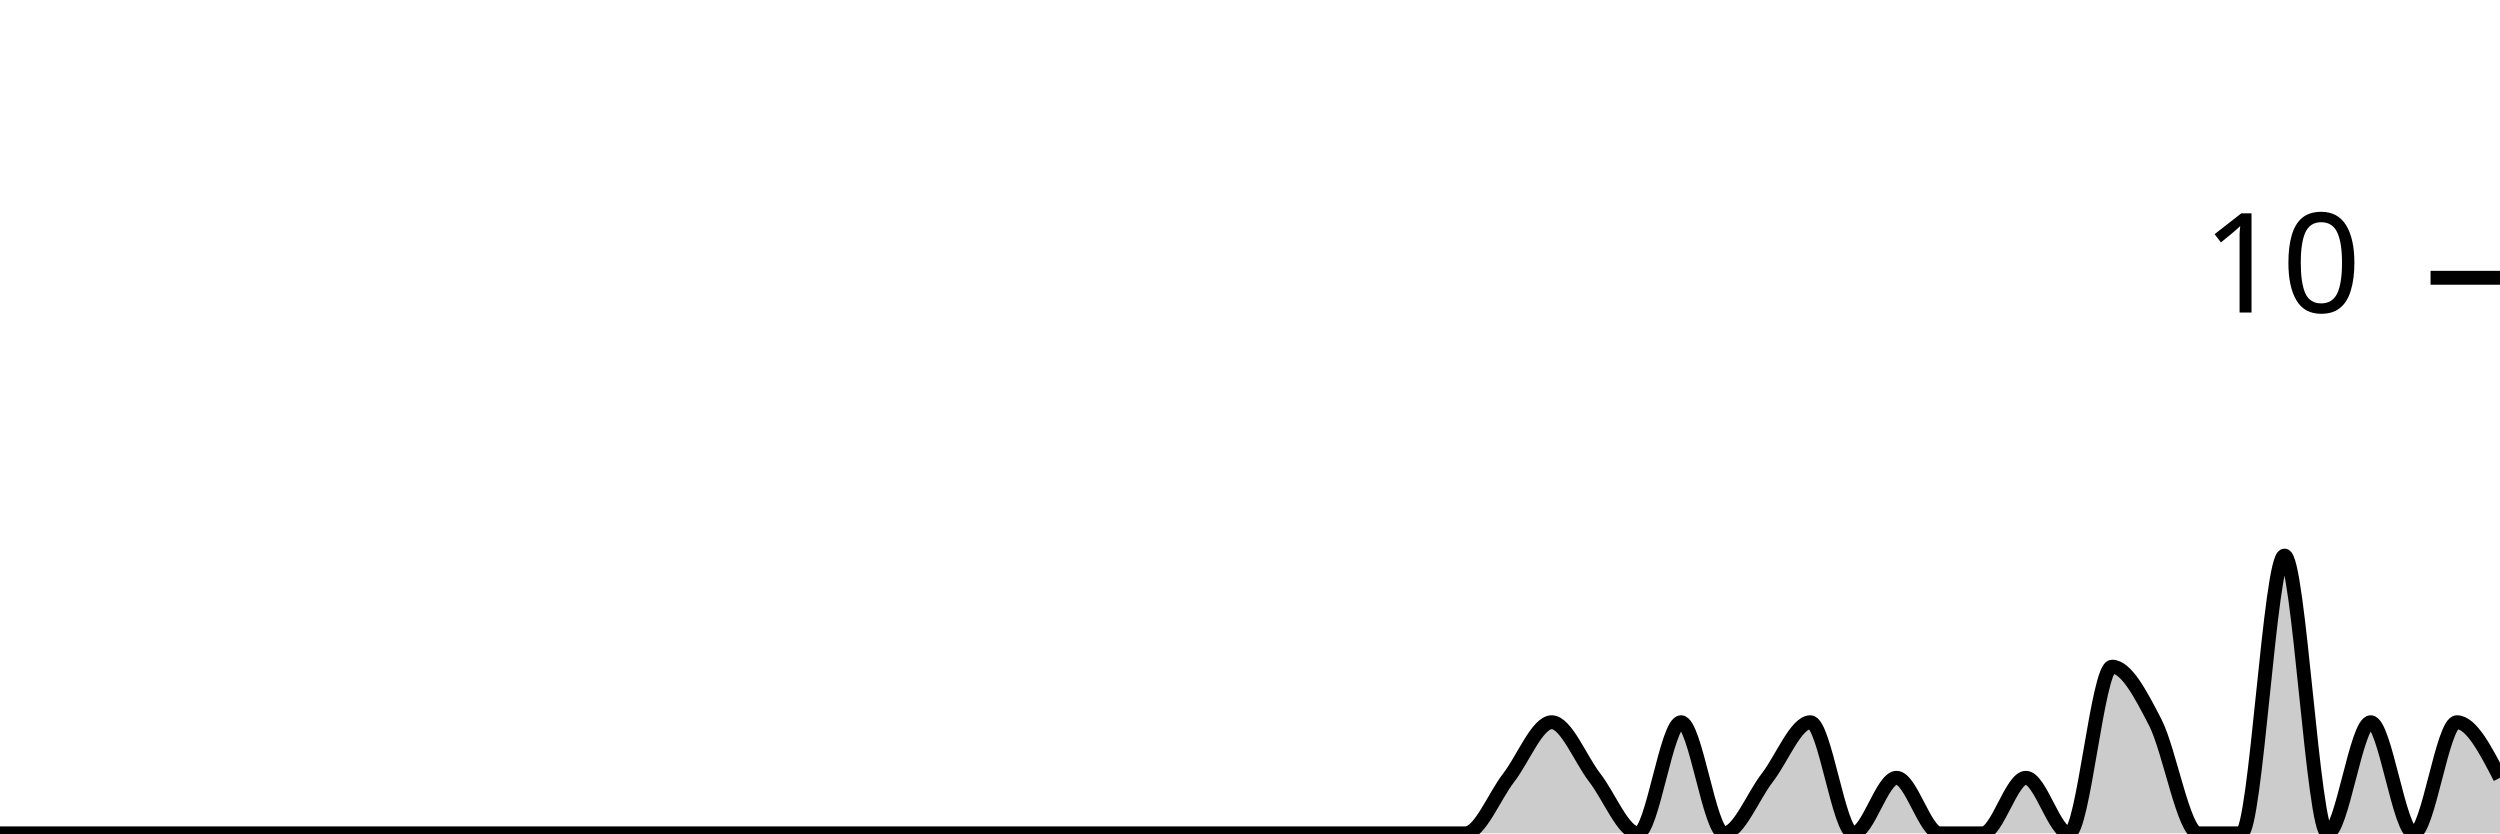
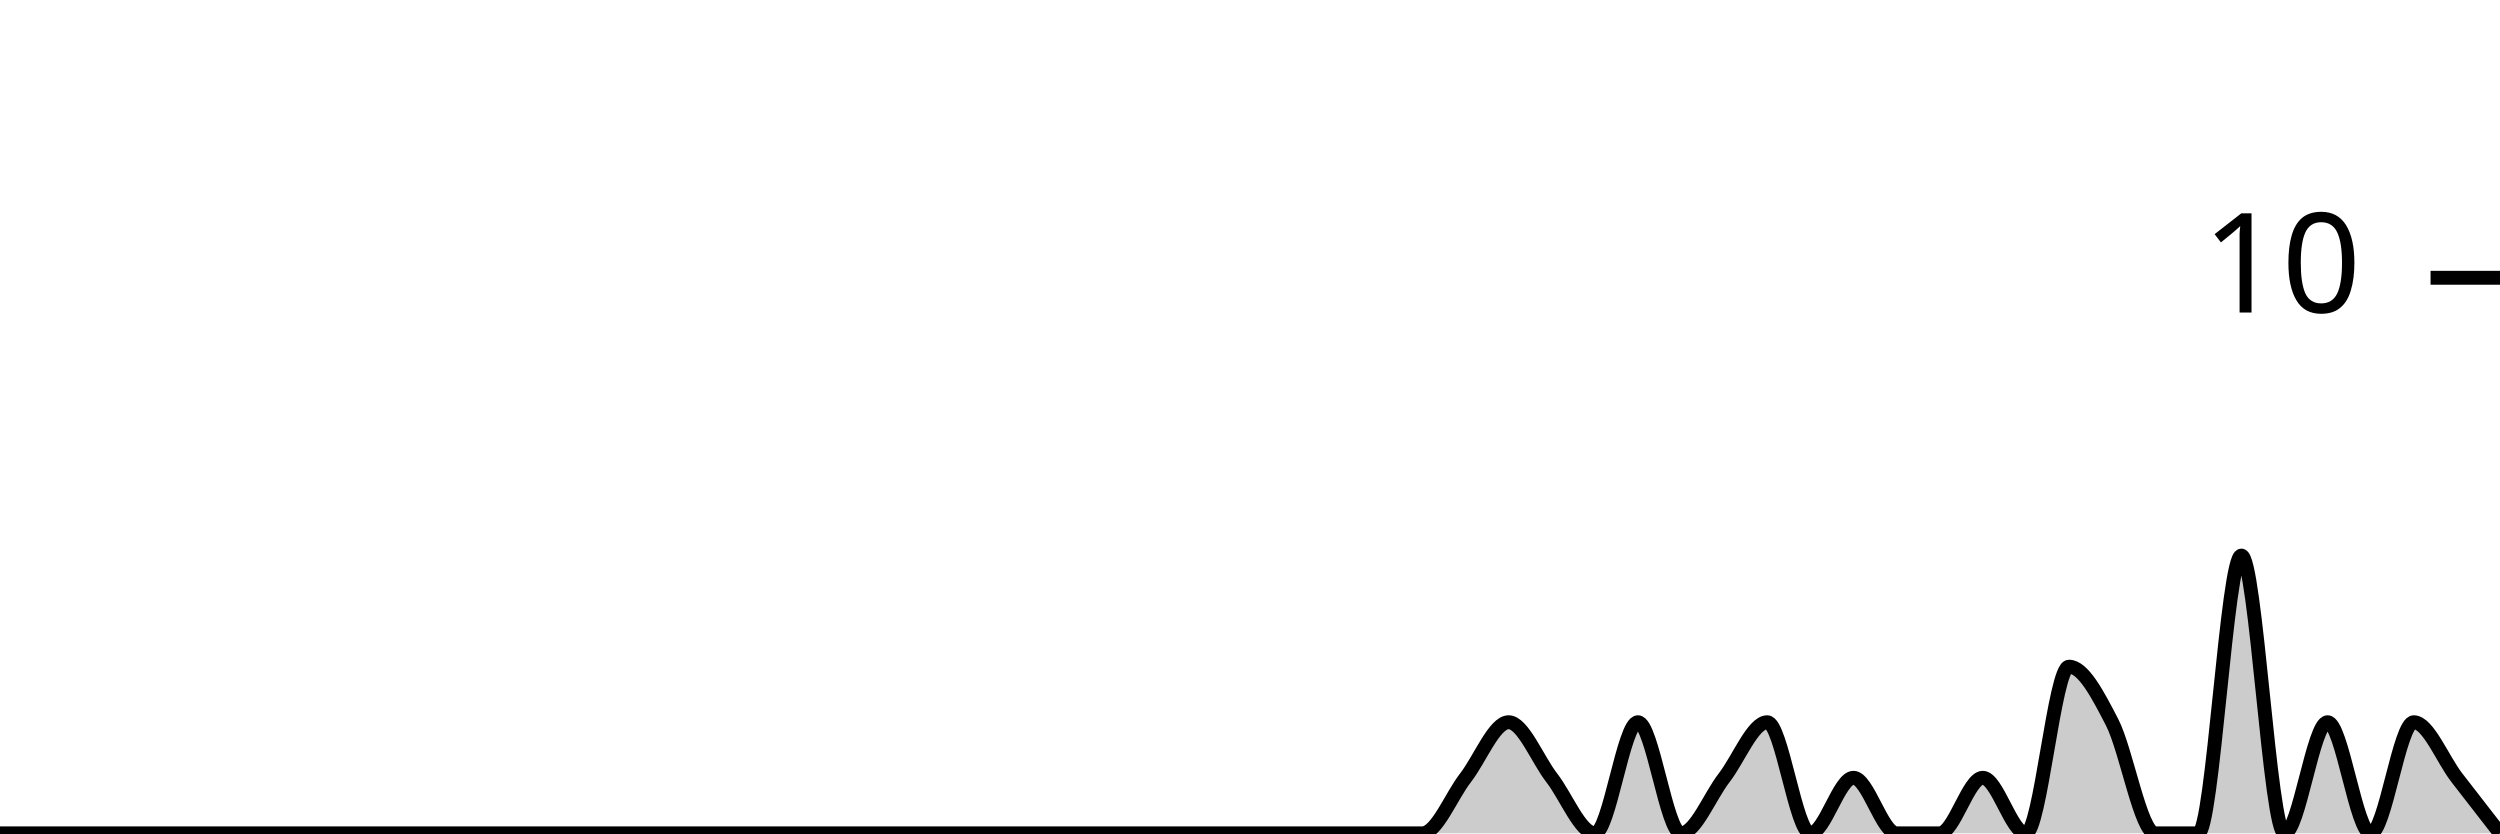
<svg xmlns="http://www.w3.org/2000/svg" viewBox="0 0 180 60">
  <g transform="translate(0,20)">
-     <path class="area" fill="rgba(0, 0, 0, 0.2)" d="M0,40C1.034,40,2.069,40,3.103,40C4.138,40,5.172,40,6.207,40C7.241,40,8.276,40,9.31,40C10.345,40,11.379,40,12.414,40C13.448,40,14.483,40,15.517,40C16.552,40,17.586,40,18.621,40C19.655,40,20.69,40,21.724,40C22.759,40,23.793,40,24.828,40C25.862,40,26.897,40,27.931,40C28.966,40,30,40,31.034,40C32.069,40,33.103,40,34.138,40C35.172,40,36.207,40,37.241,40C38.276,40,39.31,40,40.345,40C41.379,40,42.414,40,43.448,40C44.483,40,45.517,40,46.552,40C47.586,40,48.621,40,49.655,40C50.69,40,51.724,40,52.759,40C53.793,40,54.828,40,55.862,40C56.897,40,57.931,40,58.966,40C60,40,61.034,40,62.069,40C63.103,40,64.138,40,65.172,40C66.207,40,67.241,40,68.276,40C69.31,40,70.345,40,71.379,40C72.414,40,73.448,40,74.483,40C75.517,40,76.552,40,77.586,40C78.621,40,79.655,40,80.69,40C81.724,40,82.759,40,83.793,40C84.828,40,85.862,40,86.897,40C87.931,40,88.966,40,90,40C91.034,40,92.069,40,93.103,40C94.138,40,95.172,40,96.207,40C97.241,40,98.276,40,99.31,40C100.345,40,101.379,40,102.414,40C103.448,40,104.483,40,105.517,40C106.552,40,107.586,37.333,108.621,36C109.655,34.667,110.69,32,111.724,32C112.759,32,113.793,34.667,114.828,36C115.862,37.333,116.897,40,117.931,40C118.966,40,120,32,121.034,32C122.069,32,123.103,40,124.138,40C125.172,40,126.207,37.333,127.241,36C128.276,34.667,129.31,32,130.345,32C131.379,32,132.414,40,133.448,40C134.483,40,135.517,36,136.552,36C137.586,36,138.621,40,139.655,40C140.69,40,141.724,40,142.759,40C143.793,40,144.828,36,145.862,36C146.897,36,147.931,40,148.966,40C150,40,151.034,28,152.069,28C153.103,28,154.138,30,155.172,32C156.207,34,157.241,40,158.276,40C159.31,40,160.345,40,161.379,40C162.414,40,163.448,20,164.483,20C165.517,20,166.552,40,167.586,40C168.621,40,169.655,32,170.69,32C171.724,32,172.759,40,173.793,40C174.828,40,175.862,32,176.897,32C177.931,32,178.966,34,180,36L180,40C178.966,40,177.931,40,176.897,40C175.862,40,174.828,40,173.793,40C172.759,40,171.724,40,170.69,40C169.655,40,168.621,40,167.586,40C166.552,40,165.517,40,164.483,40C163.448,40,162.414,40,161.379,40C160.345,40,159.31,40,158.276,40C157.241,40,156.207,40,155.172,40C154.138,40,153.103,40,152.069,40C151.034,40,150,40,148.966,40C147.931,40,146.897,40,145.862,40C144.828,40,143.793,40,142.759,40C141.724,40,140.69,40,139.655,40C138.621,40,137.586,40,136.552,40C135.517,40,134.483,40,133.448,40C132.414,40,131.379,40,130.345,40C129.31,40,128.276,40,127.241,40C126.207,40,125.172,40,124.138,40C123.103,40,122.069,40,121.034,40C120,40,118.966,40,117.931,40C116.897,40,115.862,40,114.828,40C113.793,40,112.759,40,111.724,40C110.69,40,109.655,40,108.621,40C107.586,40,106.552,40,105.517,40C104.483,40,103.448,40,102.414,40C101.379,40,100.345,40,99.31,40C98.276,40,97.241,40,96.207,40C95.172,40,94.138,40,93.103,40C92.069,40,91.034,40,90,40C88.966,40,87.931,40,86.897,40C85.862,40,84.828,40,83.793,40C82.759,40,81.724,40,80.69,40C79.655,40,78.621,40,77.586,40C76.552,40,75.517,40,74.483,40C73.448,40,72.414,40,71.379,40C70.345,40,69.31,40,68.276,40C67.241,40,66.207,40,65.172,40C64.138,40,63.103,40,62.069,40C61.034,40,60,40,58.966,40C57.931,40,56.897,40,55.862,40C54.828,40,53.793,40,52.759,40C51.724,40,50.69,40,49.655,40C48.621,40,47.586,40,46.552,40C45.517,40,44.483,40,43.448,40C42.414,40,41.379,40,40.345,40C39.31,40,38.276,40,37.241,40C36.207,40,35.172,40,34.138,40C33.103,40,32.069,40,31.034,40C30,40,28.966,40,27.931,40C26.897,40,25.862,40,24.828,40C23.793,40,22.759,40,21.724,40C20.69,40,19.655,40,18.621,40C17.586,40,16.552,40,15.517,40C14.483,40,13.448,40,12.414,40C11.379,40,10.345,40,9.31,40C8.276,40,7.241,40,6.207,40C5.172,40,4.138,40,3.103,40C2.069,40,1.034,40,0,40Z" />
-     <path class="line" stroke="black" fill="none" d="M0,40C1.034,40,2.069,40,3.103,40C4.138,40,5.172,40,6.207,40C7.241,40,8.276,40,9.31,40C10.345,40,11.379,40,12.414,40C13.448,40,14.483,40,15.517,40C16.552,40,17.586,40,18.621,40C19.655,40,20.69,40,21.724,40C22.759,40,23.793,40,24.828,40C25.862,40,26.897,40,27.931,40C28.966,40,30,40,31.034,40C32.069,40,33.103,40,34.138,40C35.172,40,36.207,40,37.241,40C38.276,40,39.31,40,40.345,40C41.379,40,42.414,40,43.448,40C44.483,40,45.517,40,46.552,40C47.586,40,48.621,40,49.655,40C50.69,40,51.724,40,52.759,40C53.793,40,54.828,40,55.862,40C56.897,40,57.931,40,58.966,40C60,40,61.034,40,62.069,40C63.103,40,64.138,40,65.172,40C66.207,40,67.241,40,68.276,40C69.31,40,70.345,40,71.379,40C72.414,40,73.448,40,74.483,40C75.517,40,76.552,40,77.586,40C78.621,40,79.655,40,80.69,40C81.724,40,82.759,40,83.793,40C84.828,40,85.862,40,86.897,40C87.931,40,88.966,40,90,40C91.034,40,92.069,40,93.103,40C94.138,40,95.172,40,96.207,40C97.241,40,98.276,40,99.31,40C100.345,40,101.379,40,102.414,40C103.448,40,104.483,40,105.517,40C106.552,40,107.586,37.333,108.621,36C109.655,34.667,110.69,32,111.724,32C112.759,32,113.793,34.667,114.828,36C115.862,37.333,116.897,40,117.931,40C118.966,40,120,32,121.034,32C122.069,32,123.103,40,124.138,40C125.172,40,126.207,37.333,127.241,36C128.276,34.667,129.31,32,130.345,32C131.379,32,132.414,40,133.448,40C134.483,40,135.517,36,136.552,36C137.586,36,138.621,40,139.655,40C140.69,40,141.724,40,142.759,40C143.793,40,144.828,36,145.862,36C146.897,36,147.931,40,148.966,40C150,40,151.034,28,152.069,28C153.103,28,154.138,30,155.172,32C156.207,34,157.241,40,158.276,40C159.31,40,160.345,40,161.379,40C162.414,40,163.448,20,164.483,20C165.517,20,166.552,40,167.586,40C168.621,40,169.655,32,170.69,32C171.724,32,172.759,40,173.793,40C174.828,40,175.862,32,176.897,32C177.931,32,178.966,34,180,36" />
+     <path class="area" fill="rgba(0, 0, 0, 0.2)" d="M0,40C1.034,40,2.069,40,3.103,40C4.138,40,5.172,40,6.207,40C7.241,40,8.276,40,9.31,40C10.345,40,11.379,40,12.414,40C13.448,40,14.483,40,15.517,40C16.552,40,17.586,40,18.621,40C19.655,40,20.69,40,21.724,40C22.759,40,23.793,40,24.828,40C25.862,40,26.897,40,27.931,40C28.966,40,30,40,31.034,40C32.069,40,33.103,40,34.138,40C35.172,40,36.207,40,37.241,40C38.276,40,39.31,40,40.345,40C41.379,40,42.414,40,43.448,40C44.483,40,45.517,40,46.552,40C47.586,40,48.621,40,49.655,40C50.69,40,51.724,40,52.759,40C53.793,40,54.828,40,55.862,40C56.897,40,57.931,40,58.966,40C60,40,61.034,40,62.069,40C63.103,40,64.138,40,65.172,40C66.207,40,67.241,40,68.276,40C69.31,40,70.345,40,71.379,40C72.414,40,73.448,40,74.483,40C75.517,40,76.552,40,77.586,40C78.621,40,79.655,40,80.69,40C81.724,40,82.759,40,83.793,40C84.828,40,85.862,40,86.897,40C87.931,40,88.966,40,90,40C91.034,40,92.069,40,93.103,40C94.138,40,95.172,40,96.207,40C97.241,40,98.276,40,99.31,40C100.345,40,101.379,40,102.414,40C103.448,40,104.483,37.333,105.517,36C106.552,34.667,107.586,32,108.621,32C109.655,32,110.69,34.667,111.724,36C112.759,37.333,113.793,40,114.828,40C115.862,40,116.897,32,117.931,32C118.966,32,120,40,121.034,40C122.069,40,123.103,37.333,124.138,36C125.172,34.667,126.207,32,127.241,32C128.276,32,129.31,40,130.345,40C131.379,40,132.414,36,133.448,36C134.483,36,135.517,40,136.552,40C137.586,40,138.621,40,139.655,40C140.69,40,141.724,36,142.759,36C143.793,36,144.828,40,145.862,40C146.897,40,147.931,28,148.966,28C150,28,151.034,30,152.069,32C153.103,34,154.138,40,155.172,40C156.207,40,157.241,40,158.276,40C159.31,40,160.345,20,161.379,20C162.414,20,163.448,40,164.483,40C165.517,40,166.552,32,167.586,32C168.621,32,169.655,40,170.69,40C171.724,40,172.759,32,173.793,32C174.828,32,175.862,34.667,176.897,36C177.931,37.333,178.966,38.667,180,40L180,40C178.966,40,177.931,40,176.897,40C175.862,40,174.828,40,173.793,40C172.759,40,171.724,40,170.69,40C169.655,40,168.621,40,167.586,40C166.552,40,165.517,40,164.483,40C163.448,40,162.414,40,161.379,40C160.345,40,159.31,40,158.276,40C157.241,40,156.207,40,155.172,40C154.138,40,153.103,40,152.069,40C151.034,40,150,40,148.966,40C147.931,40,146.897,40,145.862,40C144.828,40,143.793,40,142.759,40C141.724,40,140.69,40,139.655,40C138.621,40,137.586,40,136.552,40C135.517,40,134.483,40,133.448,40C132.414,40,131.379,40,130.345,40C129.31,40,128.276,40,127.241,40C126.207,40,125.172,40,124.138,40C123.103,40,122.069,40,121.034,40C120,40,118.966,40,117.931,40C116.897,40,115.862,40,114.828,40C113.793,40,112.759,40,111.724,40C110.69,40,109.655,40,108.621,40C107.586,40,106.552,40,105.517,40C104.483,40,103.448,40,102.414,40C101.379,40,100.345,40,99.31,40C98.276,40,97.241,40,96.207,40C95.172,40,94.138,40,93.103,40C92.069,40,91.034,40,90,40C88.966,40,87.931,40,86.897,40C85.862,40,84.828,40,83.793,40C82.759,40,81.724,40,80.69,40C79.655,40,78.621,40,77.586,40C76.552,40,75.517,40,74.483,40C73.448,40,72.414,40,71.379,40C70.345,40,69.31,40,68.276,40C67.241,40,66.207,40,65.172,40C64.138,40,63.103,40,62.069,40C61.034,40,60,40,58.966,40C57.931,40,56.897,40,55.862,40C54.828,40,53.793,40,52.759,40C51.724,40,50.69,40,49.655,40C48.621,40,47.586,40,46.552,40C45.517,40,44.483,40,43.448,40C42.414,40,41.379,40,40.345,40C39.31,40,38.276,40,37.241,40C36.207,40,35.172,40,34.138,40C33.103,40,32.069,40,31.034,40C30,40,28.966,40,27.931,40C26.897,40,25.862,40,24.828,40C23.793,40,22.759,40,21.724,40C20.69,40,19.655,40,18.621,40C17.586,40,16.552,40,15.517,40C14.483,40,13.448,40,12.414,40C11.379,40,10.345,40,9.31,40C8.276,40,7.241,40,6.207,40C5.172,40,4.138,40,3.103,40C2.069,40,1.034,40,0,40Z" />
+     <path class="line" stroke="black" fill="none" d="M0,40C1.034,40,2.069,40,3.103,40C4.138,40,5.172,40,6.207,40C7.241,40,8.276,40,9.31,40C10.345,40,11.379,40,12.414,40C13.448,40,14.483,40,15.517,40C16.552,40,17.586,40,18.621,40C19.655,40,20.69,40,21.724,40C22.759,40,23.793,40,24.828,40C25.862,40,26.897,40,27.931,40C28.966,40,30,40,31.034,40C32.069,40,33.103,40,34.138,40C35.172,40,36.207,40,37.241,40C38.276,40,39.31,40,40.345,40C41.379,40,42.414,40,43.448,40C44.483,40,45.517,40,46.552,40C47.586,40,48.621,40,49.655,40C50.69,40,51.724,40,52.759,40C53.793,40,54.828,40,55.862,40C56.897,40,57.931,40,58.966,40C60,40,61.034,40,62.069,40C63.103,40,64.138,40,65.172,40C66.207,40,67.241,40,68.276,40C69.31,40,70.345,40,71.379,40C72.414,40,73.448,40,74.483,40C75.517,40,76.552,40,77.586,40C78.621,40,79.655,40,80.69,40C81.724,40,82.759,40,83.793,40C84.828,40,85.862,40,86.897,40C87.931,40,88.966,40,90,40C91.034,40,92.069,40,93.103,40C94.138,40,95.172,40,96.207,40C97.241,40,98.276,40,99.31,40C100.345,40,101.379,40,102.414,40C103.448,40,104.483,37.333,105.517,36C106.552,34.667,107.586,32,108.621,32C109.655,32,110.69,34.667,111.724,36C112.759,37.333,113.793,40,114.828,40C115.862,40,116.897,32,117.931,32C118.966,32,120,40,121.034,40C122.069,40,123.103,37.333,124.138,36C125.172,34.667,126.207,32,127.241,32C128.276,32,129.31,40,130.345,40C131.379,40,132.414,36,133.448,36C134.483,36,135.517,40,136.552,40C137.586,40,138.621,40,139.655,40C140.69,40,141.724,36,142.759,36C143.793,36,144.828,40,145.862,40C146.897,40,147.931,28,148.966,28C150,28,151.034,30,152.069,32C153.103,34,154.138,40,155.172,40C156.207,40,157.241,40,158.276,40C159.31,40,160.345,20,161.379,20C162.414,20,163.448,40,164.483,40C165.517,40,166.552,32,167.586,32C168.621,32,169.655,40,170.69,40C171.724,40,172.759,32,173.793,32C174.828,32,175.862,34.667,176.897,36C177.931,37.333,178.966,38.667,180,40" />
    <path class="axis-ceiling" stroke-width="1" stroke="black" fill="none" d="M175,0L180,0" />
    <text class="axis-ceiling-label" font-family="sans-serif" text-anchor="end" font-size="10px" x="170" y="2.5">10</text>
  </g>
</svg>
